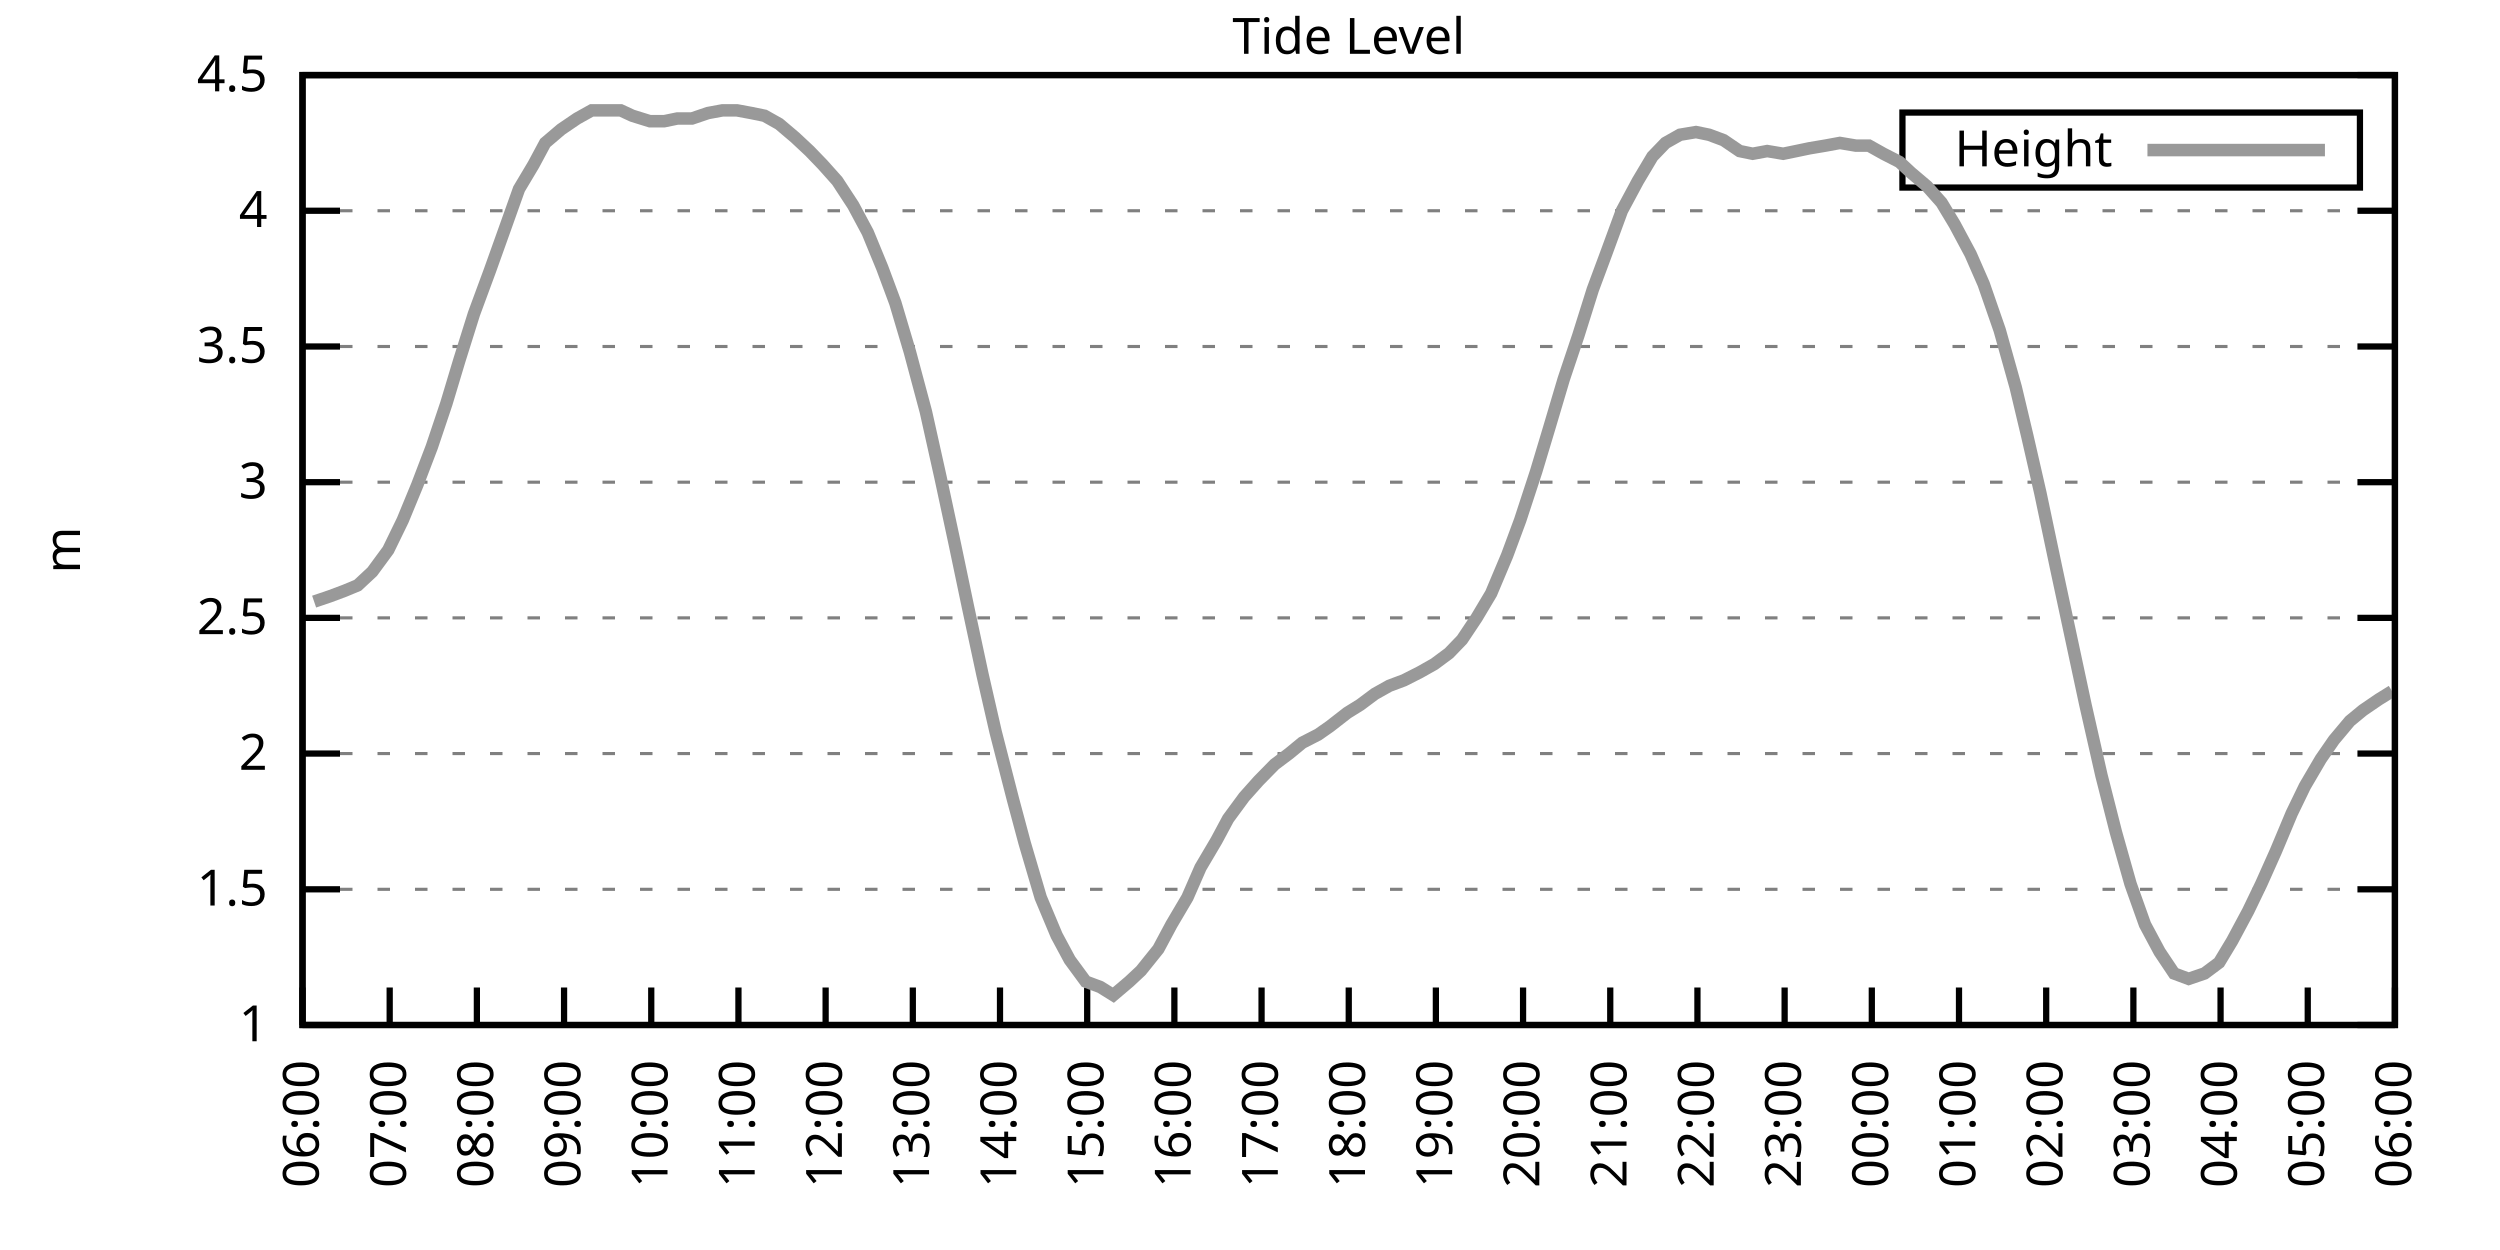
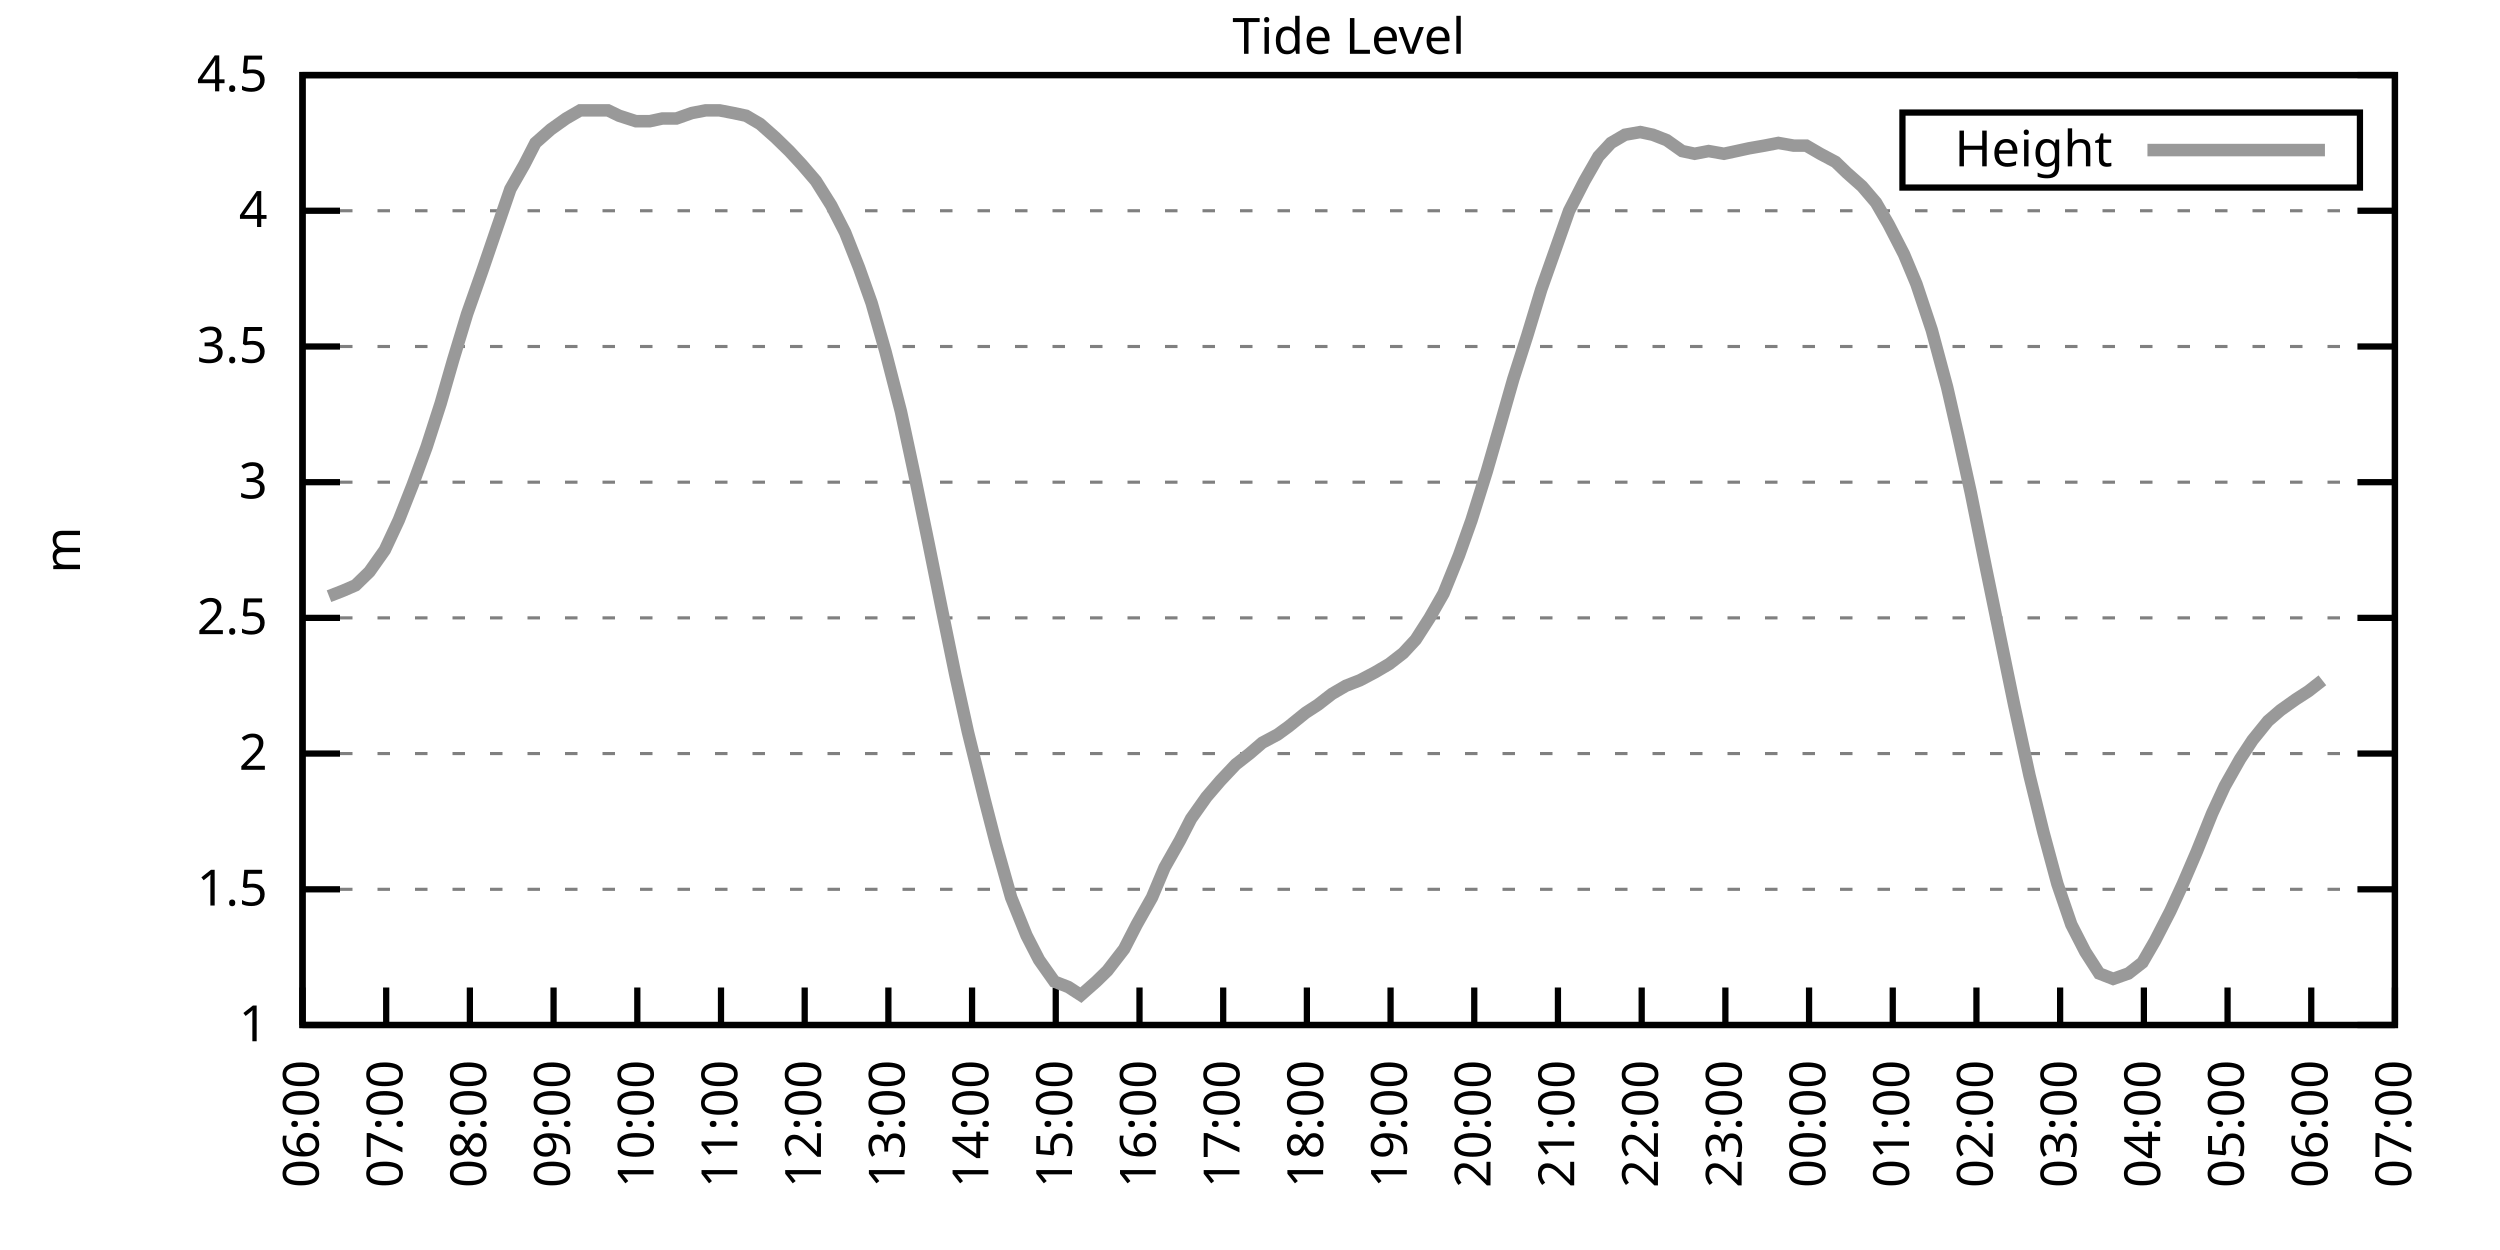
<svg xmlns="http://www.w3.org/2000/svg" xmlns:xlink="http://www.w3.org/1999/xlink" width="400" height="200" viewBox="0 0 400 200">
  <g id="gnuplot_canvas">
    <rect x="0" y="0" width="400" height="200" fill="none" />
    <defs>
      <circle id="gpDot" r="0.5" stroke-width="0.5" stroke="currentColor" />
      <path id="gpPt0" stroke-width="0.333" stroke="currentColor" d="M-1,0 h2 M0,-1 v2" />
      <path id="gpPt1" stroke-width="0.333" stroke="currentColor" d="M-1,-1 L1,1 M1,-1 L-1,1" />
      <path id="gpPt2" stroke-width="0.333" stroke="currentColor" d="M-1,0 L1,0 M0,-1 L0,1 M-1,-1 L1,1 M-1,1 L1,-1" />
      <rect id="gpPt3" stroke-width="0.333" stroke="currentColor" x="-1" y="-1" width="2" height="2" />
      <rect id="gpPt4" stroke-width="0.333" stroke="currentColor" fill="currentColor" x="-1" y="-1" width="2" height="2" />
      <circle id="gpPt5" stroke-width="0.333" stroke="currentColor" cx="0" cy="0" r="1" />
      <use xlink:href="#gpPt5" id="gpPt6" fill="currentColor" stroke="none" />
      <path id="gpPt7" stroke-width="0.333" stroke="currentColor" d="M0,-1.33 L-1.33,0.67 L1.33,0.67 z" />
      <use xlink:href="#gpPt7" id="gpPt8" fill="currentColor" stroke="none" />
      <use xlink:href="#gpPt7" id="gpPt9" stroke="currentColor" transform="rotate(180)" />
      <use xlink:href="#gpPt9" id="gpPt10" fill="currentColor" stroke="none" />
      <use xlink:href="#gpPt3" id="gpPt11" stroke="currentColor" transform="rotate(45)" />
      <use xlink:href="#gpPt11" id="gpPt12" fill="currentColor" stroke="none" />
      <path id="gpPt13" stroke-width="0.333" stroke="currentColor" d="M0,1.330 L1.265,0.411 L0.782,-1.067 L-0.782,-1.076 L-1.265,0.411 z" />
      <use xlink:href="#gpPt13" id="gpPt14" fill="currentColor" stroke="none" />
      <filter id="textbox" filterUnits="objectBoundingBox" x="0" y="0" height="1" width="1">
        <feFlood flood-color="white" flood-opacity="1" result="bgnd" />
        <feComposite in="SourceGraphic" in2="bgnd" operator="atop" />
      </filter>
      <filter id="greybox" filterUnits="objectBoundingBox" x="0" y="0" height="1" width="1">
        <feFlood flood-color="lightgrey" flood-opacity="1" result="grey" />
        <feComposite in="SourceGraphic" in2="grey" operator="atop" />
      </filter>
    </defs>
    <g fill="none" color="white" stroke="currentColor" stroke-width="1.00" stroke-linecap="butt" stroke-linejoin="miter">
</g>
    <g fill="none" color="black" stroke="currentColor" stroke-width="1.00" stroke-linecap="butt" stroke-linejoin="miter">
      <g stroke="none" shape-rendering="crispEdges">
        <polygon fill="rgb(255, 255, 255)" points="48.40,164.00 383.18,164.00 383.18,12.02 48.40,12.02 " />
      </g>
    </g>
    <g fill="none" color="black" stroke="currentColor" stroke-width="1.00" stroke-linecap="butt" stroke-linejoin="miter">
</g>
    <g fill="none" color="black" stroke="black" stroke-width="0.50" stroke-linecap="butt" stroke-linejoin="miter">
</g>
    <g fill="none" color="gray" stroke="currentColor" stroke-width="0.50" stroke-linecap="butt" stroke-linejoin="miter">
      <path stroke="gray" stroke-dasharray="2,4" class="gridline" d="M48.40,164.00 L383.19,164.00  " />
    </g>
    <g fill="none" color="gray" stroke="gray" stroke-width="1.00" stroke-linecap="butt" stroke-linejoin="miter">
</g>
    <g fill="none" color="black" stroke="currentColor" stroke-width="1.00" stroke-linecap="butt" stroke-linejoin="miter">
      <path stroke="black" d="M48.40,164.00 L54.40,164.00 M383.19,164.00 L377.19,164.00  " />
      <g transform="translate(42.80,166.60)" stroke="none" fill="black" font-family="Sans" font-size="8.00" text-anchor="end">
        <text>
          <tspan font-family="Sans"> 1</tspan>
        </text>
      </g>
    </g>
    <g fill="none" color="black" stroke="currentColor" stroke-width="1.00" stroke-linecap="butt" stroke-linejoin="miter">
</g>
    <g fill="none" color="black" stroke="black" stroke-width="0.50" stroke-linecap="butt" stroke-linejoin="miter">
</g>
    <g fill="none" color="gray" stroke="currentColor" stroke-width="0.50" stroke-linecap="butt" stroke-linejoin="miter">
      <path stroke="gray" stroke-dasharray="2,4" class="gridline" d="M48.40,142.29 L383.19,142.29  " />
    </g>
    <g fill="none" color="gray" stroke="gray" stroke-width="1.00" stroke-linecap="butt" stroke-linejoin="miter">
</g>
    <g fill="none" color="black" stroke="currentColor" stroke-width="1.00" stroke-linecap="butt" stroke-linejoin="miter">
      <path stroke="black" d="M48.40,142.29 L54.40,142.29 M383.19,142.29 L377.19,142.29  " />
      <g transform="translate(42.80,144.89)" stroke="none" fill="black" font-family="Sans" font-size="8.00" text-anchor="end">
        <text>
          <tspan font-family="Sans"> 1.5</tspan>
        </text>
      </g>
    </g>
    <g fill="none" color="black" stroke="currentColor" stroke-width="1.00" stroke-linecap="butt" stroke-linejoin="miter">
</g>
    <g fill="none" color="black" stroke="black" stroke-width="0.50" stroke-linecap="butt" stroke-linejoin="miter">
</g>
    <g fill="none" color="gray" stroke="currentColor" stroke-width="0.50" stroke-linecap="butt" stroke-linejoin="miter">
      <path stroke="gray" stroke-dasharray="2,4" class="gridline" d="M48.40,120.57 L383.19,120.57  " />
    </g>
    <g fill="none" color="gray" stroke="gray" stroke-width="1.00" stroke-linecap="butt" stroke-linejoin="miter">
</g>
    <g fill="none" color="black" stroke="currentColor" stroke-width="1.00" stroke-linecap="butt" stroke-linejoin="miter">
      <path stroke="black" d="M48.40,120.57 L54.40,120.57 M383.19,120.57 L377.19,120.57  " />
      <g transform="translate(42.80,123.17)" stroke="none" fill="black" font-family="Sans" font-size="8.00" text-anchor="end">
        <text>
          <tspan font-family="Sans"> 2</tspan>
        </text>
      </g>
    </g>
    <g fill="none" color="black" stroke="currentColor" stroke-width="1.00" stroke-linecap="butt" stroke-linejoin="miter">
</g>
    <g fill="none" color="black" stroke="black" stroke-width="0.50" stroke-linecap="butt" stroke-linejoin="miter">
</g>
    <g fill="none" color="gray" stroke="currentColor" stroke-width="0.50" stroke-linecap="butt" stroke-linejoin="miter">
      <path stroke="gray" stroke-dasharray="2,4" class="gridline" d="M48.40,98.86 L383.19,98.86  " />
    </g>
    <g fill="none" color="gray" stroke="gray" stroke-width="1.00" stroke-linecap="butt" stroke-linejoin="miter">
</g>
    <g fill="none" color="black" stroke="currentColor" stroke-width="1.00" stroke-linecap="butt" stroke-linejoin="miter">
      <path stroke="black" d="M48.40,98.86 L54.40,98.86 M383.19,98.86 L377.19,98.86  " />
      <g transform="translate(42.80,101.46)" stroke="none" fill="black" font-family="Sans" font-size="8.00" text-anchor="end">
        <text>
          <tspan font-family="Sans"> 2.5</tspan>
        </text>
      </g>
    </g>
    <g fill="none" color="black" stroke="currentColor" stroke-width="1.00" stroke-linecap="butt" stroke-linejoin="miter">
</g>
    <g fill="none" color="black" stroke="black" stroke-width="0.50" stroke-linecap="butt" stroke-linejoin="miter">
</g>
    <g fill="none" color="gray" stroke="currentColor" stroke-width="0.50" stroke-linecap="butt" stroke-linejoin="miter">
      <path stroke="gray" stroke-dasharray="2,4" class="gridline" d="M48.40,77.15 L383.19,77.15  " />
    </g>
    <g fill="none" color="gray" stroke="gray" stroke-width="1.00" stroke-linecap="butt" stroke-linejoin="miter">
</g>
    <g fill="none" color="black" stroke="currentColor" stroke-width="1.00" stroke-linecap="butt" stroke-linejoin="miter">
      <path stroke="black" d="M48.40,77.15 L54.40,77.15 M383.19,77.15 L377.19,77.15  " />
      <g transform="translate(42.80,79.75)" stroke="none" fill="black" font-family="Sans" font-size="8.00" text-anchor="end">
        <text>
          <tspan font-family="Sans"> 3</tspan>
        </text>
      </g>
    </g>
    <g fill="none" color="black" stroke="currentColor" stroke-width="1.00" stroke-linecap="butt" stroke-linejoin="miter">
</g>
    <g fill="none" color="black" stroke="black" stroke-width="0.50" stroke-linecap="butt" stroke-linejoin="miter">
</g>
    <g fill="none" color="gray" stroke="currentColor" stroke-width="0.50" stroke-linecap="butt" stroke-linejoin="miter">
      <path stroke="gray" stroke-dasharray="2,4" class="gridline" d="M48.40,55.44 L383.19,55.44  " />
    </g>
    <g fill="none" color="gray" stroke="gray" stroke-width="1.00" stroke-linecap="butt" stroke-linejoin="miter">
</g>
    <g fill="none" color="black" stroke="currentColor" stroke-width="1.00" stroke-linecap="butt" stroke-linejoin="miter">
      <path stroke="black" d="M48.40,55.44 L54.40,55.44 M383.19,55.44 L377.19,55.44  " />
      <g transform="translate(42.80,58.04)" stroke="none" fill="black" font-family="Sans" font-size="8.00" text-anchor="end">
        <text>
          <tspan font-family="Sans"> 3.5</tspan>
        </text>
      </g>
    </g>
    <g fill="none" color="black" stroke="currentColor" stroke-width="1.00" stroke-linecap="butt" stroke-linejoin="miter">
</g>
    <g fill="none" color="black" stroke="black" stroke-width="0.50" stroke-linecap="butt" stroke-linejoin="miter">
</g>
    <g fill="none" color="gray" stroke="currentColor" stroke-width="0.50" stroke-linecap="butt" stroke-linejoin="miter">
      <path stroke="gray" stroke-dasharray="2,4" class="gridline" d="M48.40,33.72 L383.19,33.72  " />
    </g>
    <g fill="none" color="gray" stroke="gray" stroke-width="1.00" stroke-linecap="butt" stroke-linejoin="miter">
</g>
    <g fill="none" color="black" stroke="currentColor" stroke-width="1.00" stroke-linecap="butt" stroke-linejoin="miter">
      <path stroke="black" d="M48.40,33.72 L54.40,33.72 M383.19,33.72 L377.19,33.72  " />
      <g transform="translate(42.80,36.32)" stroke="none" fill="black" font-family="Sans" font-size="8.00" text-anchor="end">
        <text>
          <tspan font-family="Sans"> 4</tspan>
        </text>
      </g>
    </g>
    <g fill="none" color="black" stroke="currentColor" stroke-width="1.00" stroke-linecap="butt" stroke-linejoin="miter">
</g>
    <g fill="none" color="black" stroke="black" stroke-width="0.50" stroke-linecap="butt" stroke-linejoin="miter">
</g>
    <g fill="none" color="gray" stroke="currentColor" stroke-width="0.50" stroke-linecap="butt" stroke-linejoin="miter">
      <path stroke="gray" stroke-dasharray="2,4" class="gridline" d="M48.40,12.01 L383.19,12.01  " />
    </g>
    <g fill="none" color="gray" stroke="gray" stroke-width="1.00" stroke-linecap="butt" stroke-linejoin="miter">
</g>
    <g fill="none" color="black" stroke="currentColor" stroke-width="1.00" stroke-linecap="butt" stroke-linejoin="miter">
      <path stroke="black" d="M48.40,12.01 L54.40,12.01 M383.19,12.01 L377.19,12.01  " />
      <g transform="translate(42.80,14.61)" stroke="none" fill="black" font-family="Sans" font-size="8.00" text-anchor="end">
        <text>
          <tspan font-family="Sans"> 4.5</tspan>
        </text>
      </g>
    </g>
    <g fill="none" color="black" stroke="currentColor" stroke-width="1.00" stroke-linecap="butt" stroke-linejoin="miter">
      <path stroke="black" d="M48.40,164.00 L48.40,158.00  " />
      <g transform="translate(51.00,169.60) rotate(270.00)" stroke="none" fill="black" font-family="Sans" font-size="8.00" text-anchor="end">
        <text>
          <tspan font-family="Sans">06:00</tspan>
        </text>
      </g>
    </g>
    <g fill="none" color="black" stroke="currentColor" stroke-width="1.00" stroke-linecap="butt" stroke-linejoin="miter">
-       <path stroke="black" d="M62.35,164.00 L62.35,158.00  " />
-       <g transform="translate(64.95,169.60) rotate(270.00)" stroke="none" fill="black" font-family="Sans" font-size="8.00" text-anchor="end">
+       <path stroke="black" d="M61.79,164.00 L61.79,158.00  " />
+       <g transform="translate(64.39,169.60) rotate(270.00)" stroke="none" fill="black" font-family="Sans" font-size="8.00" text-anchor="end">
        <text>
          <tspan font-family="Sans">07:00</tspan>
        </text>
      </g>
    </g>
    <g fill="none" color="black" stroke="currentColor" stroke-width="1.00" stroke-linecap="butt" stroke-linejoin="miter">
-       <path stroke="black" d="M76.30,164.00 L76.30,158.00  " />
-       <g transform="translate(78.90,169.60) rotate(270.00)" stroke="none" fill="black" font-family="Sans" font-size="8.00" text-anchor="end">
+       <path stroke="black" d="M75.18,164.00 L75.18,158.00  " />
+       <g transform="translate(77.78,169.60) rotate(270.00)" stroke="none" fill="black" font-family="Sans" font-size="8.00" text-anchor="end">
        <text>
          <tspan font-family="Sans">08:00</tspan>
        </text>
      </g>
    </g>
    <g fill="none" color="black" stroke="currentColor" stroke-width="1.00" stroke-linecap="butt" stroke-linejoin="miter">
-       <path stroke="black" d="M90.25,164.00 L90.25,158.00  " />
-       <g transform="translate(92.85,169.60) rotate(270.00)" stroke="none" fill="black" font-family="Sans" font-size="8.00" text-anchor="end">
+       <path stroke="black" d="M88.57,164.00 L88.57,158.00  " />
+       <g transform="translate(91.17,169.60) rotate(270.00)" stroke="none" fill="black" font-family="Sans" font-size="8.00" text-anchor="end">
        <text>
          <tspan font-family="Sans">09:00</tspan>
        </text>
      </g>
    </g>
    <g fill="none" color="black" stroke="currentColor" stroke-width="1.00" stroke-linecap="butt" stroke-linejoin="miter">
-       <path stroke="black" d="M104.20,164.00 L104.20,158.00  " />
-       <g transform="translate(106.80,169.60) rotate(270.00)" stroke="none" fill="black" font-family="Sans" font-size="8.00" text-anchor="end">
+       <path stroke="black" d="M101.97,164.00 L101.97,158.00  " />
+       <g transform="translate(104.57,169.60) rotate(270.00)" stroke="none" fill="black" font-family="Sans" font-size="8.00" text-anchor="end">
        <text>
          <tspan font-family="Sans">10:00</tspan>
        </text>
      </g>
    </g>
    <g fill="none" color="black" stroke="currentColor" stroke-width="1.00" stroke-linecap="butt" stroke-linejoin="miter">
-       <path stroke="black" d="M118.15,164.00 L118.15,158.00  " />
-       <g transform="translate(120.75,169.60) rotate(270.00)" stroke="none" fill="black" font-family="Sans" font-size="8.00" text-anchor="end">
+       <path stroke="black" d="M115.36,164.00 L115.36,158.00  " />
+       <g transform="translate(117.96,169.60) rotate(270.00)" stroke="none" fill="black" font-family="Sans" font-size="8.00" text-anchor="end">
        <text>
          <tspan font-family="Sans">11:00</tspan>
        </text>
      </g>
    </g>
    <g fill="none" color="black" stroke="currentColor" stroke-width="1.00" stroke-linecap="butt" stroke-linejoin="miter">
-       <path stroke="black" d="M132.10,164.00 L132.10,158.00  " />
-       <g transform="translate(134.70,169.60) rotate(270.00)" stroke="none" fill="black" font-family="Sans" font-size="8.00" text-anchor="end">
+       <path stroke="black" d="M128.75,164.00 L128.75,158.00  " />
+       <g transform="translate(131.35,169.60) rotate(270.00)" stroke="none" fill="black" font-family="Sans" font-size="8.00" text-anchor="end">
        <text>
          <tspan font-family="Sans">12:00</tspan>
        </text>
      </g>
    </g>
    <g fill="none" color="black" stroke="currentColor" stroke-width="1.00" stroke-linecap="butt" stroke-linejoin="miter">
-       <path stroke="black" d="M146.05,164.00 L146.05,158.00  " />
-       <g transform="translate(148.65,169.60) rotate(270.00)" stroke="none" fill="black" font-family="Sans" font-size="8.00" text-anchor="end">
+       <path stroke="black" d="M142.14,164.00 L142.14,158.00  " />
+       <g transform="translate(144.74,169.60) rotate(270.00)" stroke="none" fill="black" font-family="Sans" font-size="8.00" text-anchor="end">
        <text>
          <tspan font-family="Sans">13:00</tspan>
        </text>
      </g>
    </g>
    <g fill="none" color="black" stroke="currentColor" stroke-width="1.00" stroke-linecap="butt" stroke-linejoin="miter">
-       <path stroke="black" d="M160.00,164.00 L160.00,158.00  " />
-       <g transform="translate(162.60,169.60) rotate(270.00)" stroke="none" fill="black" font-family="Sans" font-size="8.00" text-anchor="end">
+       <path stroke="black" d="M155.53,164.00 L155.53,158.00  " />
+       <g transform="translate(158.13,169.60) rotate(270.00)" stroke="none" fill="black" font-family="Sans" font-size="8.00" text-anchor="end">
        <text>
          <tspan font-family="Sans">14:00</tspan>
        </text>
      </g>
    </g>
    <g fill="none" color="black" stroke="currentColor" stroke-width="1.00" stroke-linecap="butt" stroke-linejoin="miter">
-       <path stroke="black" d="M173.95,164.00 L173.95,158.00  " />
-       <g transform="translate(176.55,169.60) rotate(270.00)" stroke="none" fill="black" font-family="Sans" font-size="8.00" text-anchor="end">
+       <path stroke="black" d="M168.92,164.00 L168.92,158.00  " />
+       <g transform="translate(171.52,169.60) rotate(270.00)" stroke="none" fill="black" font-family="Sans" font-size="8.00" text-anchor="end">
        <text>
          <tspan font-family="Sans">15:00</tspan>
        </text>
      </g>
    </g>
    <g fill="none" color="black" stroke="currentColor" stroke-width="1.00" stroke-linecap="butt" stroke-linejoin="miter">
-       <path stroke="black" d="M187.90,164.00 L187.90,158.00  " />
-       <g transform="translate(190.50,169.60) rotate(270.00)" stroke="none" fill="black" font-family="Sans" font-size="8.00" text-anchor="end">
+       <path stroke="black" d="M182.32,164.00 L182.32,158.00  " />
+       <g transform="translate(184.92,169.60) rotate(270.00)" stroke="none" fill="black" font-family="Sans" font-size="8.00" text-anchor="end">
        <text>
          <tspan font-family="Sans">16:00</tspan>
        </text>
      </g>
    </g>
    <g fill="none" color="black" stroke="currentColor" stroke-width="1.00" stroke-linecap="butt" stroke-linejoin="miter">
-       <path stroke="black" d="M201.85,164.00 L201.85,158.00  " />
-       <g transform="translate(204.45,169.60) rotate(270.00)" stroke="none" fill="black" font-family="Sans" font-size="8.00" text-anchor="end">
+       <path stroke="black" d="M195.71,164.00 L195.71,158.00  " />
+       <g transform="translate(198.31,169.60) rotate(270.00)" stroke="none" fill="black" font-family="Sans" font-size="8.00" text-anchor="end">
        <text>
          <tspan font-family="Sans">17:00</tspan>
        </text>
      </g>
    </g>
    <g fill="none" color="black" stroke="currentColor" stroke-width="1.00" stroke-linecap="butt" stroke-linejoin="miter">
-       <path stroke="black" d="M215.80,164.00 L215.80,158.00  " />
-       <g transform="translate(218.40,169.60) rotate(270.00)" stroke="none" fill="black" font-family="Sans" font-size="8.00" text-anchor="end">
+       <path stroke="black" d="M209.10,164.00 L209.10,158.00  " />
+       <g transform="translate(211.70,169.60) rotate(270.00)" stroke="none" fill="black" font-family="Sans" font-size="8.00" text-anchor="end">
        <text>
          <tspan font-family="Sans">18:00</tspan>
        </text>
      </g>
    </g>
    <g fill="none" color="black" stroke="currentColor" stroke-width="1.00" stroke-linecap="butt" stroke-linejoin="miter">
-       <path stroke="black" d="M229.74,164.00 L229.74,158.00  " />
-       <g transform="translate(232.34,169.60) rotate(270.00)" stroke="none" fill="black" font-family="Sans" font-size="8.00" text-anchor="end">
+       <path stroke="black" d="M222.49,164.00 L222.49,158.00  " />
+       <g transform="translate(225.09,169.60) rotate(270.00)" stroke="none" fill="black" font-family="Sans" font-size="8.00" text-anchor="end">
        <text>
          <tspan font-family="Sans">19:00</tspan>
        </text>
      </g>
    </g>
    <g fill="none" color="black" stroke="currentColor" stroke-width="1.00" stroke-linecap="butt" stroke-linejoin="miter">
-       <path stroke="black" d="M243.69,164.00 L243.69,158.00  " />
-       <g transform="translate(246.29,169.60) rotate(270.00)" stroke="none" fill="black" font-family="Sans" font-size="8.00" text-anchor="end">
+       <path stroke="black" d="M235.88,164.00 L235.88,158.00  " />
+       <g transform="translate(238.48,169.60) rotate(270.00)" stroke="none" fill="black" font-family="Sans" font-size="8.00" text-anchor="end">
        <text>
          <tspan font-family="Sans">20:00</tspan>
        </text>
      </g>
    </g>
    <g fill="none" color="black" stroke="currentColor" stroke-width="1.00" stroke-linecap="butt" stroke-linejoin="miter">
-       <path stroke="black" d="M257.64,164.00 L257.64,158.00  " />
-       <g transform="translate(260.24,169.60) rotate(270.00)" stroke="none" fill="black" font-family="Sans" font-size="8.00" text-anchor="end">
+       <path stroke="black" d="M249.27,164.00 L249.27,158.00  " />
+       <g transform="translate(251.87,169.60) rotate(270.00)" stroke="none" fill="black" font-family="Sans" font-size="8.00" text-anchor="end">
        <text>
          <tspan font-family="Sans">21:00</tspan>
        </text>
      </g>
    </g>
    <g fill="none" color="black" stroke="currentColor" stroke-width="1.00" stroke-linecap="butt" stroke-linejoin="miter">
-       <path stroke="black" d="M271.59,164.00 L271.59,158.00  " />
-       <g transform="translate(274.19,169.60) rotate(270.00)" stroke="none" fill="black" font-family="Sans" font-size="8.00" text-anchor="end">
+       <path stroke="black" d="M262.67,164.00 L262.67,158.00  " />
+       <g transform="translate(265.27,169.60) rotate(270.00)" stroke="none" fill="black" font-family="Sans" font-size="8.00" text-anchor="end">
        <text>
          <tspan font-family="Sans">22:00</tspan>
        </text>
      </g>
    </g>
    <g fill="none" color="black" stroke="currentColor" stroke-width="1.00" stroke-linecap="butt" stroke-linejoin="miter">
-       <path stroke="black" d="M285.54,164.00 L285.54,158.00  " />
-       <g transform="translate(288.14,169.60) rotate(270.00)" stroke="none" fill="black" font-family="Sans" font-size="8.00" text-anchor="end">
+       <path stroke="black" d="M276.06,164.00 L276.06,158.00  " />
+       <g transform="translate(278.66,169.60) rotate(270.00)" stroke="none" fill="black" font-family="Sans" font-size="8.00" text-anchor="end">
        <text>
          <tspan font-family="Sans">23:00</tspan>
        </text>
      </g>
    </g>
    <g fill="none" color="black" stroke="currentColor" stroke-width="1.00" stroke-linecap="butt" stroke-linejoin="miter">
-       <path stroke="black" d="M299.49,164.00 L299.49,158.00  " />
-       <g transform="translate(302.09,169.60) rotate(270.00)" stroke="none" fill="black" font-family="Sans" font-size="8.00" text-anchor="end">
+       <path stroke="black" d="M289.45,164.00 L289.45,158.00  " />
+       <g transform="translate(292.05,169.60) rotate(270.00)" stroke="none" fill="black" font-family="Sans" font-size="8.00" text-anchor="end">
        <text>
          <tspan font-family="Sans">00:00</tspan>
        </text>
      </g>
    </g>
    <g fill="none" color="black" stroke="currentColor" stroke-width="1.00" stroke-linecap="butt" stroke-linejoin="miter">
-       <path stroke="black" d="M313.44,164.00 L313.44,158.00  " />
-       <g transform="translate(316.04,169.60) rotate(270.00)" stroke="none" fill="black" font-family="Sans" font-size="8.00" text-anchor="end">
+       <path stroke="black" d="M302.84,164.00 L302.84,158.00  " />
+       <g transform="translate(305.44,169.60) rotate(270.00)" stroke="none" fill="black" font-family="Sans" font-size="8.00" text-anchor="end">
        <text>
          <tspan font-family="Sans">01:00</tspan>
        </text>
      </g>
    </g>
    <g fill="none" color="black" stroke="currentColor" stroke-width="1.00" stroke-linecap="butt" stroke-linejoin="miter">
-       <path stroke="black" d="M327.39,164.00 L327.39,158.00  " />
-       <g transform="translate(329.99,169.60) rotate(270.00)" stroke="none" fill="black" font-family="Sans" font-size="8.00" text-anchor="end">
+       <path stroke="black" d="M316.23,164.00 L316.23,158.00  " />
+       <g transform="translate(318.83,169.60) rotate(270.00)" stroke="none" fill="black" font-family="Sans" font-size="8.00" text-anchor="end">
        <text>
          <tspan font-family="Sans">02:00</tspan>
        </text>
      </g>
    </g>
    <g fill="none" color="black" stroke="currentColor" stroke-width="1.00" stroke-linecap="butt" stroke-linejoin="miter">
-       <path stroke="black" d="M341.34,164.00 L341.34,158.00  " />
-       <g transform="translate(343.94,169.60) rotate(270.00)" stroke="none" fill="black" font-family="Sans" font-size="8.00" text-anchor="end">
+       <path stroke="black" d="M329.62,164.00 L329.62,158.00  " />
+       <g transform="translate(332.22,169.60) rotate(270.00)" stroke="none" fill="black" font-family="Sans" font-size="8.00" text-anchor="end">
        <text>
          <tspan font-family="Sans">03:00</tspan>
        </text>
      </g>
    </g>
    <g fill="none" color="black" stroke="currentColor" stroke-width="1.00" stroke-linecap="butt" stroke-linejoin="miter">
-       <path stroke="black" d="M355.29,164.00 L355.29,158.00  " />
-       <g transform="translate(357.89,169.60) rotate(270.00)" stroke="none" fill="black" font-family="Sans" font-size="8.00" text-anchor="end">
+       <path stroke="black" d="M343.02,164.00 L343.02,158.00  " />
+       <g transform="translate(345.62,169.60) rotate(270.00)" stroke="none" fill="black" font-family="Sans" font-size="8.00" text-anchor="end">
        <text>
          <tspan font-family="Sans">04:00</tspan>
        </text>
      </g>
    </g>
    <g fill="none" color="black" stroke="currentColor" stroke-width="1.00" stroke-linecap="butt" stroke-linejoin="miter">
-       <path stroke="black" d="M369.24,164.00 L369.24,158.00  " />
-       <g transform="translate(371.84,169.60) rotate(270.00)" stroke="none" fill="black" font-family="Sans" font-size="8.00" text-anchor="end">
+       <path stroke="black" d="M356.41,164.00 L356.41,158.00  " />
+       <g transform="translate(359.01,169.60) rotate(270.00)" stroke="none" fill="black" font-family="Sans" font-size="8.00" text-anchor="end">
        <text>
          <tspan font-family="Sans">05:00</tspan>
+         </text>
+       </g>
+     </g>
+     <g fill="none" color="black" stroke="currentColor" stroke-width="1.00" stroke-linecap="butt" stroke-linejoin="miter">
+       <path stroke="black" d="M369.80,164.00 L369.80,158.00  " />
+       <g transform="translate(372.40,169.60) rotate(270.00)" stroke="none" fill="black" font-family="Sans" font-size="8.00" text-anchor="end">
+         <text>
+           <tspan font-family="Sans">06:00</tspan>
        </text>
      </g>
    </g>
    <g fill="none" color="black" stroke="currentColor" stroke-width="1.00" stroke-linecap="butt" stroke-linejoin="miter">
      <path stroke="black" d="M383.19,164.00 L383.19,158.00  " />
      <g transform="translate(385.79,169.60) rotate(270.00)" stroke="none" fill="black" font-family="Sans" font-size="8.00" text-anchor="end">
        <text>
-           <tspan font-family="Sans">06:00</tspan>
+           <tspan font-family="Sans">07:00</tspan>
        </text>
      </g>
    </g>
    <g fill="none" color="black" stroke="currentColor" stroke-width="1.00" stroke-linecap="butt" stroke-linejoin="miter">
</g>
    <g fill="none" color="black" stroke="currentColor" stroke-width="1.00" stroke-linecap="butt" stroke-linejoin="miter">
      <path stroke="black" d="M48.40,12.01 L48.40,164.00 L383.19,164.00 L383.19,12.01 L48.40,12.01 Z  " />
    </g>
    <g fill="none" color="black" stroke="currentColor" stroke-width="1.00" stroke-linecap="butt" stroke-linejoin="miter">
</g>
    <g fill="none" color="black" stroke="currentColor" stroke-width="1.00" stroke-linecap="butt" stroke-linejoin="miter">
      <path stroke="black" d="M304.39,30.01 L304.39,18.01 L377.59,18.01 L377.59,30.01 L304.39,30.01 Z  " />
    </g>
    <g id="Tide_level_plot_1">
      <g fill="none" color="white" stroke="black" stroke-width="2.00" stroke-linecap="butt" stroke-linejoin="miter">
</g>
      <g fill="none" color="black" stroke="currentColor" stroke-width="2.00" stroke-linecap="butt" stroke-linejoin="miter">
        <g transform="translate(337.99,26.61)" stroke="none" fill="black" font-family="Sans" font-size="8.00" text-anchor="end">
          <text>
            <tspan font-family="Sans">Height</tspan>
          </text>
        </g>
      </g>
      <g fill="none" color="black" stroke="currentColor" stroke-width="2.00" stroke-linecap="butt" stroke-linejoin="miter">
-         <path stroke="rgb(153, 153, 153)" d="M343.59,24.01 L371.99,24.01 M50.26,96.26 L52.82,95.39 L55.14,94.52 L57.23,93.65 L59.56,91.48 L62.12,88.00   L64.44,83.23 L66.77,77.58 L69.09,71.50 L71.42,64.56 L73.51,57.61 L75.83,50.22 L78.39,43.28 L80.72,36.76   L83.04,30.25 L85.37,26.34 L87.23,22.87 L89.78,20.70 L92.34,18.96 L94.67,17.66 L96.99,17.66 L99.32,17.66   L101.18,18.52 L103.97,19.39 L106.29,19.39 L108.38,18.96 L110.71,18.96 L113.27,18.09 L115.59,17.66 L117.92,17.66   L120.24,18.09 L122.33,18.52 L124.66,19.83 L127.22,22.00 L129.54,24.17 L131.63,26.34 L133.96,28.95 L136.51,32.85   L138.84,37.20 L141.16,42.84 L143.26,48.49 L145.58,56.30 L148.14,65.86 L150.46,76.28 L152.79,87.14 L154.88,97.12   L157.21,107.98 L159.30,117.10 L162.09,127.96 L163.95,134.90 L166.51,143.59 L169.06,149.67 L171.16,153.58 L173.71,157.05   L176.04,157.92 L178.13,159.22 L180.69,157.05 L182.55,155.31 L185.34,151.84 L187.43,147.93 L189.99,143.59 L192.08,138.81   L194.64,134.47 L196.50,131.00 L199.06,127.52 L201.38,124.92 L203.94,122.31 L206.26,120.57 L208.36,118.84 L210.91,117.53   L212.77,116.23 L215.56,114.06 L217.65,112.76 L219.98,111.02 L222.30,109.72 L224.63,108.85 L227.19,107.55 L229.51,106.24   L231.84,104.51 L233.93,102.34 L236.25,98.86 L238.58,94.95 L241.14,88.87 L243.23,83.23 L245.79,75.41 L247.88,68.46   L250.20,60.65 L252.53,53.70 L254.85,46.32 L256.95,40.67 L259.50,33.72 L262.06,28.95 L264.39,25.04 L266.48,22.87   L268.80,21.56 L271.36,21.13 L273.45,21.56 L275.78,22.43 L278.34,24.17 L280.43,24.60 L282.75,24.17 L285.31,24.60   L287.40,24.17 L289.50,23.73 L292.05,23.30 L294.38,22.87 L296.94,23.30 L299.03,23.30 L301.35,24.60 L303.91,25.91   L305.77,27.64 L308.33,29.81 L310.65,32.42 L312.74,35.89 L315.30,40.67 L317.39,45.45 L319.95,52.83 L322.51,61.95   L324.37,69.77 L326.46,78.89 L329.02,91.04 L331.81,104.07 L333.67,112.76 L336.23,124.05 L338.55,133.17 L340.88,141.42   L343.20,147.93 L345.53,152.28 L347.85,155.75 L350.18,156.62 L352.73,155.75 L355.06,154.01 L357.15,150.54 L359.71,145.76   L361.80,141.42 L364.13,136.21 L366.68,130.13 L368.78,125.79 L371.33,121.44 L373.43,118.40 L375.98,115.36 L378.08,113.63   L380.63,111.89 L382.73,110.59  " />
+         <path stroke="rgb(153, 153, 153)" d="M343.59,24.01 L371.99,24.01 M52.64,95.39 L54.87,94.52 L56.88,93.65 L59.11,91.48 L61.57,88.00 L63.80,83.23   L66.03,77.58 L68.26,71.50 L70.50,64.56 L72.50,57.61 L74.74,50.22 L77.19,43.28 L79.42,36.76 L81.66,30.25   L83.89,26.34 L85.67,22.87 L88.13,20.70 L90.58,18.96 L92.82,17.66 L95.05,17.66 L97.28,17.66 L99.06,18.52   L101.74,19.39 L103.98,19.39 L105.98,18.96 L108.22,18.96 L110.67,18.09 L112.90,17.66 L115.13,17.66 L117.37,18.09   L119.38,18.52 L121.61,19.83 L124.06,22.00 L126.29,24.17 L128.30,26.34 L130.54,28.95 L132.99,32.85 L135.22,37.20   L137.45,42.84 L139.46,48.49 L141.69,56.30 L144.15,65.86 L146.38,76.28 L148.61,87.14 L150.62,97.12 L152.85,107.98   L154.86,117.10 L157.54,127.96 L159.33,134.90 L161.78,143.59 L164.24,149.67 L166.25,153.58 L168.70,157.05 L170.93,157.92   L172.94,159.22 L175.40,157.05 L177.18,155.31 L179.86,151.84 L181.87,147.93 L184.32,143.59 L186.33,138.81 L188.79,134.47   L190.57,131.00 L193.03,127.52 L195.26,124.92 L197.72,122.31 L199.95,120.57 L201.96,118.84 L204.41,117.53 L206.20,116.23   L208.88,114.06 L210.88,112.76 L213.12,111.02 L215.35,109.72 L217.58,108.85 L220.04,107.55 L222.27,106.24 L224.50,104.51   L226.51,102.34 L228.74,98.86 L230.97,94.95 L233.43,88.87 L235.44,83.23 L237.89,75.41 L239.90,68.46 L242.13,60.65   L244.36,53.70 L246.60,46.32 L248.60,40.67 L251.06,33.72 L253.51,28.95 L255.75,25.04 L257.76,22.87 L259.99,21.56   L262.44,21.13 L264.45,21.56 L266.68,22.43 L269.14,24.17 L271.15,24.60 L273.38,24.17 L275.83,24.60 L277.84,24.17   L279.85,23.73 L282.31,23.30 L284.54,22.87 L286.99,23.30 L289.00,23.30 L291.23,24.60 L293.69,25.91 L295.48,27.64   L297.93,29.81 L300.16,32.42 L302.17,35.89 L304.63,40.67 L306.63,45.45 L309.09,52.83 L311.54,61.95 L313.33,69.77   L315.34,78.89 L317.79,91.04 L320.47,104.07 L322.26,112.76 L324.71,124.05 L326.95,133.17 L329.18,141.42 L331.41,147.93   L333.64,152.28 L335.87,155.75 L338.10,156.62 L340.56,155.75 L342.79,154.01 L344.80,150.54 L347.26,145.76 L349.26,141.42   L351.50,136.21 L353.95,130.13 L355.96,125.79 L358.42,121.44 L360.42,118.40 L362.88,115.36 L364.89,113.63 L367.34,111.89   L369.35,110.59 L371.58,108.85  " />
      </g>
    </g>
    <g fill="none" color="black" stroke="currentColor" stroke-width="2.00" stroke-linecap="butt" stroke-linejoin="miter">
</g>
    <g fill="none" color="black" stroke="black" stroke-width="1.00" stroke-linecap="butt" stroke-linejoin="miter">
</g>
    <g fill="none" color="black" stroke="currentColor" stroke-width="1.00" stroke-linecap="butt" stroke-linejoin="miter">
      <path stroke="black" d="M48.40,12.01 L48.40,164.00 L383.19,164.00 L383.19,12.01 L48.40,12.01 Z  " />
      <g transform="translate(12.80,88.01) rotate(270.00)" stroke="none" fill="black" font-family="Sans" font-size="8.00" text-anchor="middle">
        <text>
          <tspan font-family="Sans">m</tspan>
        </text>
      </g>
    </g>
    <g fill="none" color="black" stroke="currentColor" stroke-width="1.00" stroke-linecap="butt" stroke-linejoin="miter">
</g>
    <g fill="none" color="black" stroke="currentColor" stroke-width="1.00" stroke-linecap="butt" stroke-linejoin="miter">
      <g transform="translate(215.79,8.61)" stroke="none" fill="black" font-family="Sans" font-size="8.00" text-anchor="middle">
        <text>
          <tspan font-family="Sans">Tide Level</tspan>
        </text>
      </g>
    </g>
    <g fill="none" color="black" stroke="currentColor" stroke-width="1.00" stroke-linecap="butt" stroke-linejoin="miter">
</g>
  </g>
</svg>
